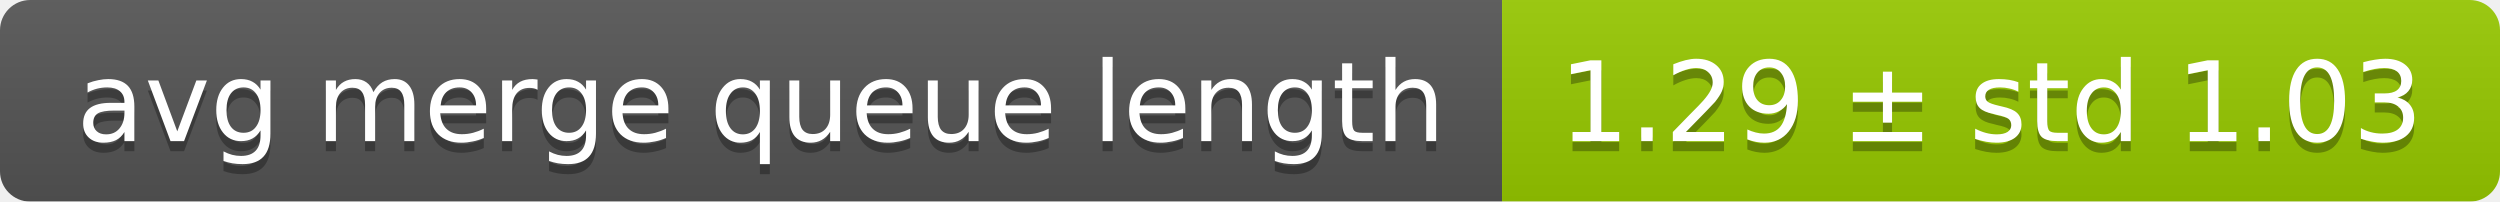
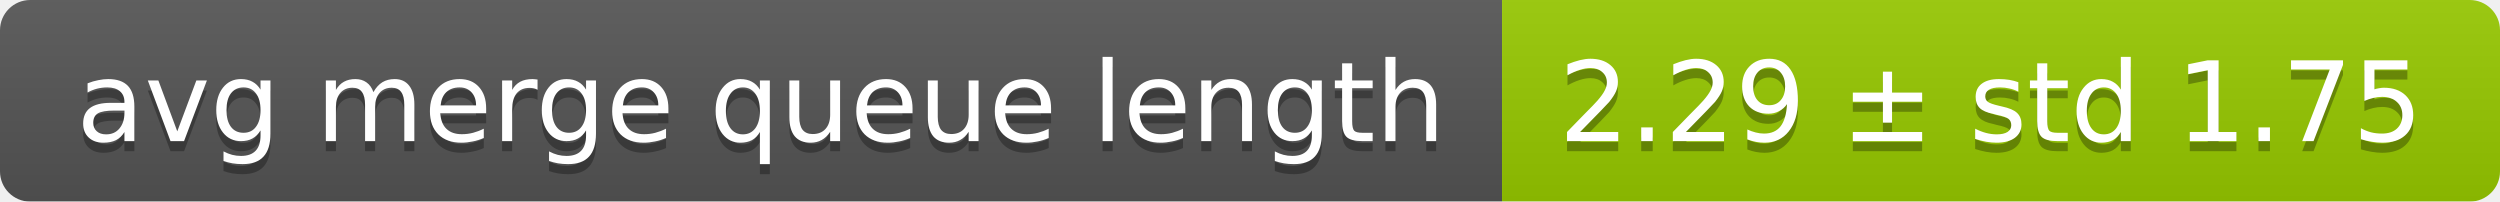
<svg xmlns="http://www.w3.org/2000/svg" width="248" height="20">
  <linearGradient id="smooth" x2="0" y2="100%">
    <stop offset="0" stop-color="#bbb" stop-opacity=".1" />
    <stop offset="1" stop-opacity=".1" />
  </linearGradient>
  <mask id="round">
    <rect width="248" height="20" rx="3" fill="#fff" />
  </mask>
  <g mask="url(#round)">
    <rect width="149" height="20" fill="#555" />
    <rect x="149" width="99" height="20" fill="#97ca00" />
    <rect width="248" height="20" fill="url(#smooth)" />
  </g>
  <g fill="#fff" text-anchor="middle" font-family="DejaVu Sans,Verdana,Geneva,sans-serif" font-size="11">
    <text x="75.5" y="15" fill="#010101" fill-opacity=".3">avg merge queue length</text>
    <text x="75.5" y="14">avg merge queue length</text>
-     <text x="197.5" y="15" fill="#010101" fill-opacity=".3">1.29 ± std 1.03</text>
-     <text x="197.5" y="14">1.29 ± std 1.03</text>
+     <text x="197.5" y="15" fill="#010101" fill-opacity=".3">2.29 ± std 1.75</text>
+     <text x="197.5" y="14">2.29 ± std 1.75</text>
  </g>
</svg>
